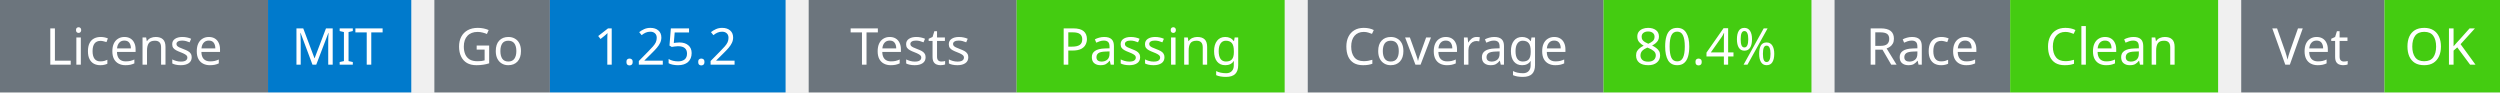
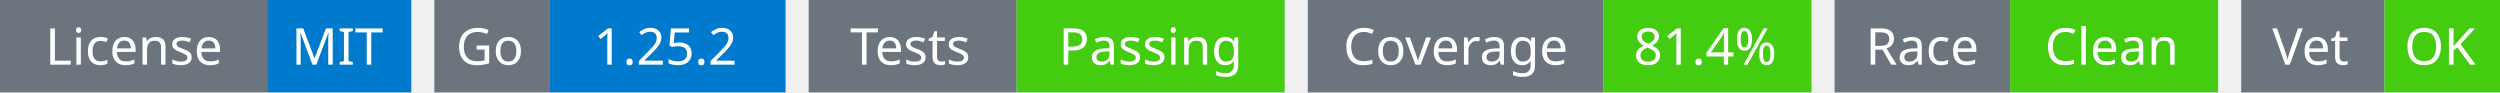
<svg xmlns="http://www.w3.org/2000/svg" width="541" height="20" viewBox="0 0 541 20">
  <g transform="translate(0, 0)">
    <rect x="0" y="0" width="58" height="20" fill="#6c757d" />
    <rect x="58" y="0" width="31" height="20" fill="#007acc" />
    <text x="29" y="14" text-anchor="middle" font-family="sans-serif" font-size="11" fill="white">License</text>
    <text x="73" y="14" text-anchor="middle" font-family="sans-serif" font-size="11" fill="white">MIT</text>
  </g>
  <g transform="translate(94, 0)">
    <rect x="0" y="0" width="25" height="20" fill="#6c757d" />
    <rect x="25" y="0" width="51" height="20" fill="#007acc" />
    <text x="12" y="14" text-anchor="middle" font-family="sans-serif" font-size="11" fill="white">Go</text>
    <text x="50" y="14" text-anchor="middle" font-family="sans-serif" font-size="11" fill="white">1.25.2</text>
  </g>
  <g transform="translate(175, 0)">
    <rect x="0" y="0" width="45" height="20" fill="#6c757d" />
    <rect x="45" y="0" width="58" height="20" fill="#4c1" />
    <text x="22" y="14" text-anchor="middle" font-family="sans-serif" font-size="11" fill="white">Tests</text>
    <text x="74" y="14" text-anchor="middle" font-family="sans-serif" font-size="11" fill="white">Passing</text>
  </g>
  <g transform="translate(283, 0)">
    <rect x="0" y="0" width="64" height="20" fill="#6c757d" />
    <rect x="64" y="0" width="45" height="20" fill="#4c1" />
    <text x="32" y="14" text-anchor="middle" font-family="sans-serif" font-size="11" fill="white">Coverage</text>
-     <text x="86" y="14" text-anchor="middle" font-family="sans-serif" font-size="11" fill="white">80.4%</text>
+     <text x="86" y="14" text-anchor="middle" font-family="sans-serif" font-size="11" fill="white">81.4%</text>
  </g>
  <g transform="translate(397, 0)">
    <rect x="0" y="0" width="38" height="20" fill="#6c757d" />
    <rect x="38" y="0" width="45" height="20" fill="#4c1" />
    <text x="19" y="14" text-anchor="middle" font-family="sans-serif" font-size="11" fill="white">Race</text>
    <text x="60" y="14" text-anchor="middle" font-family="sans-serif" font-size="11" fill="white">Clean</text>
  </g>
  <g transform="translate(485, 0)">
    <rect x="0" y="0" width="31" height="20" fill="#6c757d" />
    <rect x="31" y="0" width="25" height="20" fill="#4c1" />
    <text x="15" y="14" text-anchor="middle" font-family="sans-serif" font-size="11" fill="white">Vet</text>
    <text x="43" y="14" text-anchor="middle" font-family="sans-serif" font-size="11" fill="white">OK</text>
  </g>
</svg>
